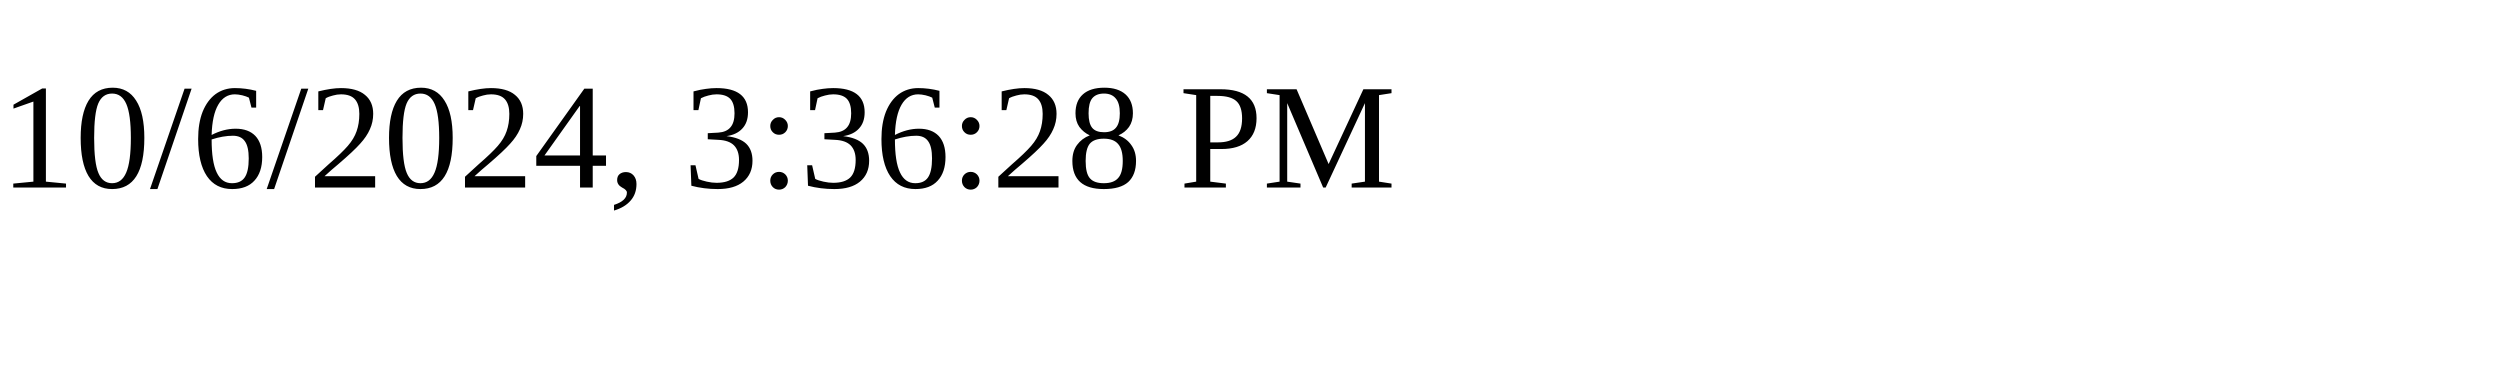
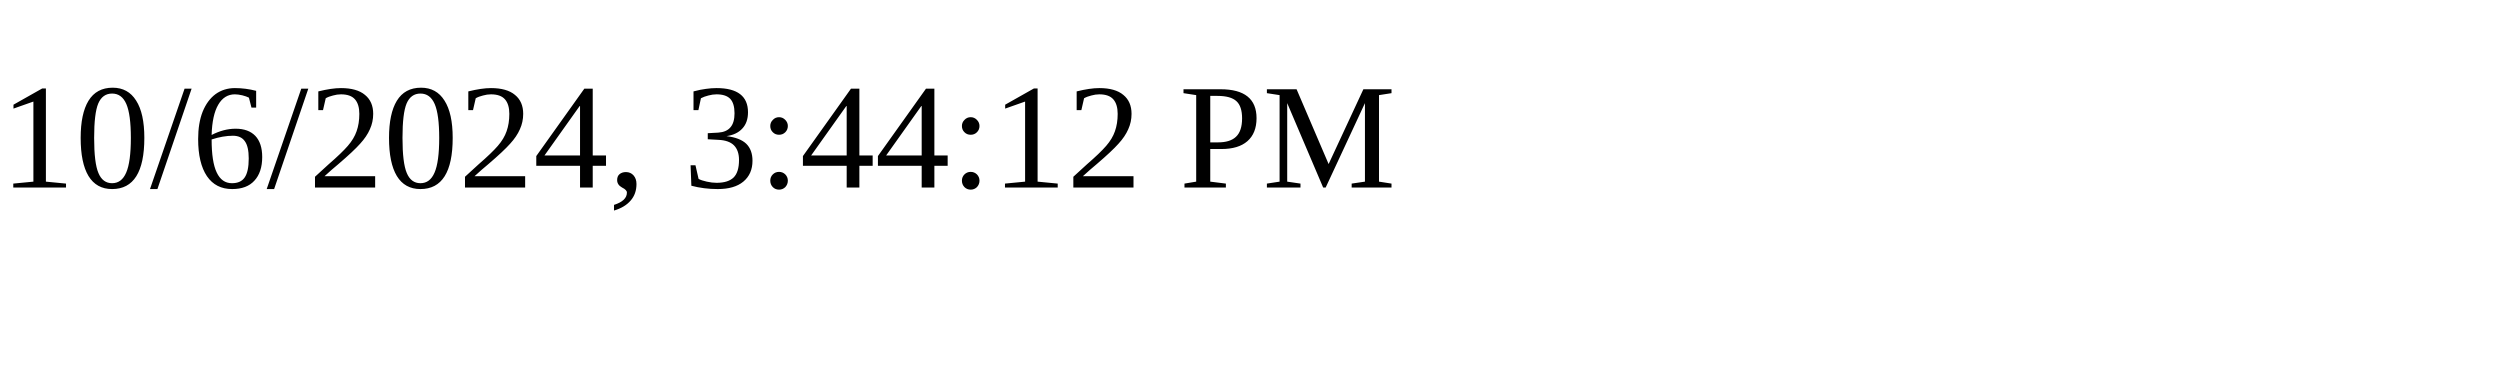
<svg xmlns="http://www.w3.org/2000/svg" height="30" width="200">
-   <text x="0" y="15">10/6/2024, 3:36:28 PM</text>
+   <text x="0" y="15">10/6/2024, 3:44:12 PM</text>
</svg>
